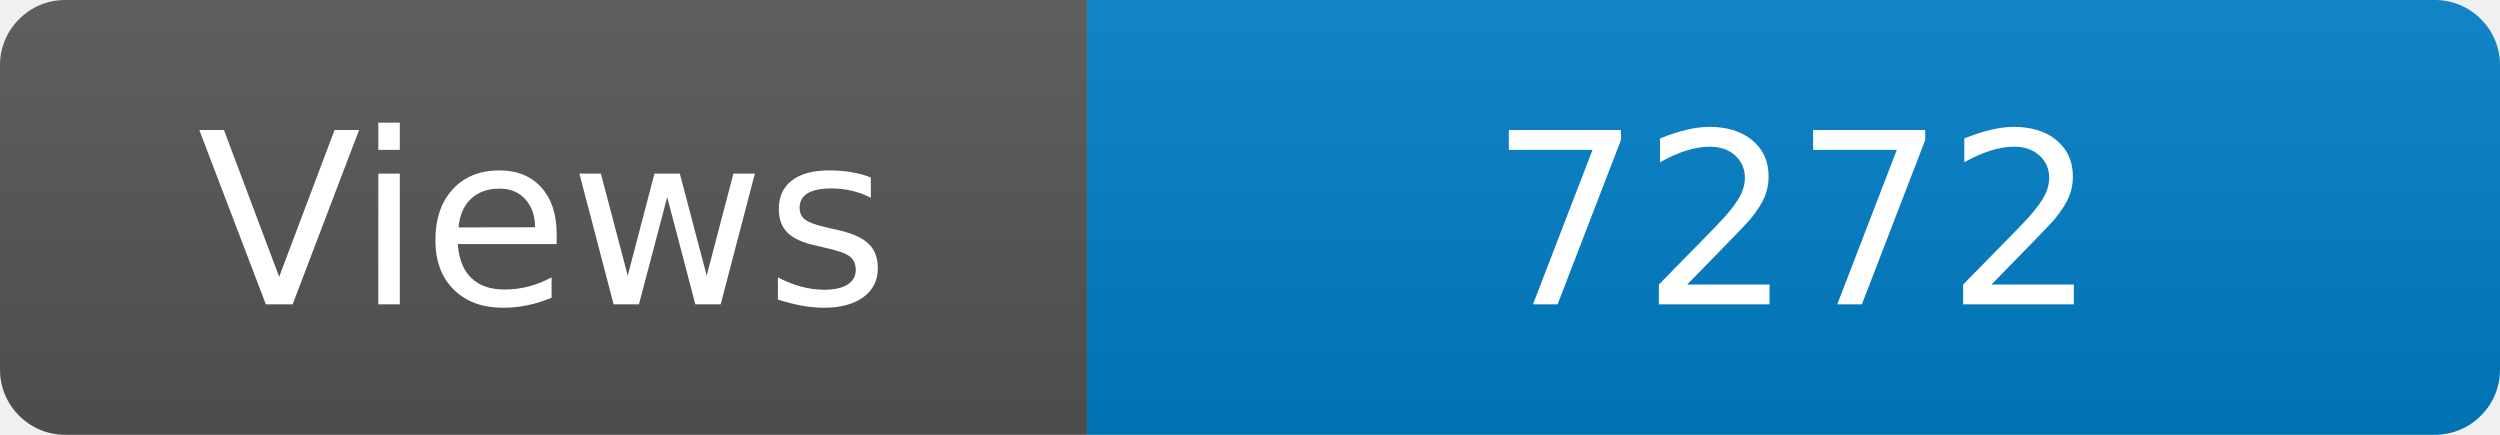
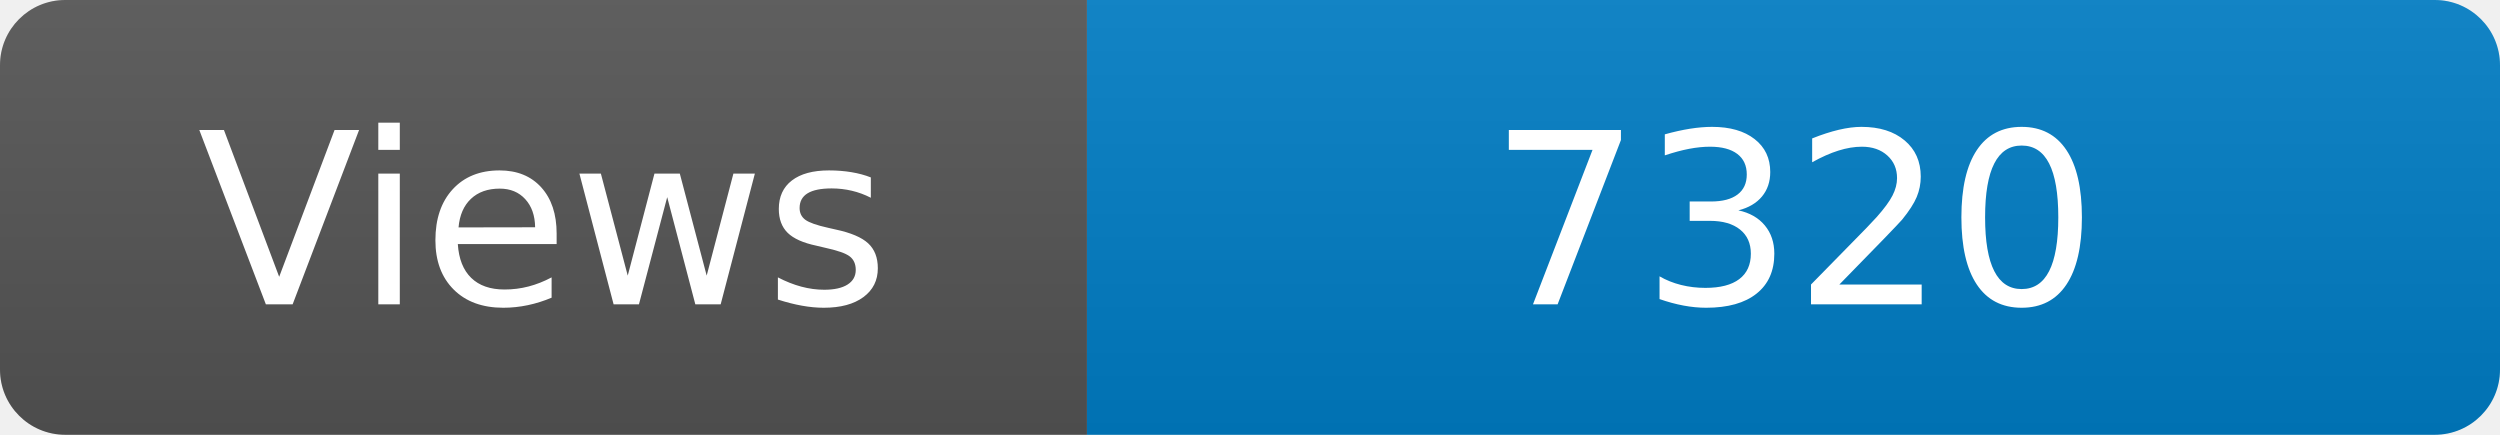
<svg xmlns="http://www.w3.org/2000/svg" width="115" height="20" role="img" aria-label="Maintained?: yes">
  <linearGradient id="s" x2="0" y2="100%">
    <stop offset="0" stop-color="#bbb" stop-opacity=".1" />
    <stop offset="1" stop-opacity=".1" />
  </linearGradient>
  <clipPath id="r">
    <rect width="115" height="20" rx="3" fill="#fff" />
  </clipPath>
  <g clip-path="url(#r)">
    <rect width="50" height="20" fill="#555" />
    <rect x="50" width="160" height="20" fill="#007ec6" />
    <rect width="115" height="20" fill="url(#s)" />
  </g>
  <g fill="#fff" text-anchor="middle" font-family="Verdana,Geneva,DejaVu Sans,sans-serif" font-size="110">
    <text x="250" y="140" transform="scale(.1)" fill="#fff">Views</text>
-     <text x="825" y="140" transform="scale(.1)" fill="#fff">7272</text>
+     <text x="825" y="140" transform="scale(.1)" fill="#fff">7320</text>
  </g>
</svg>
